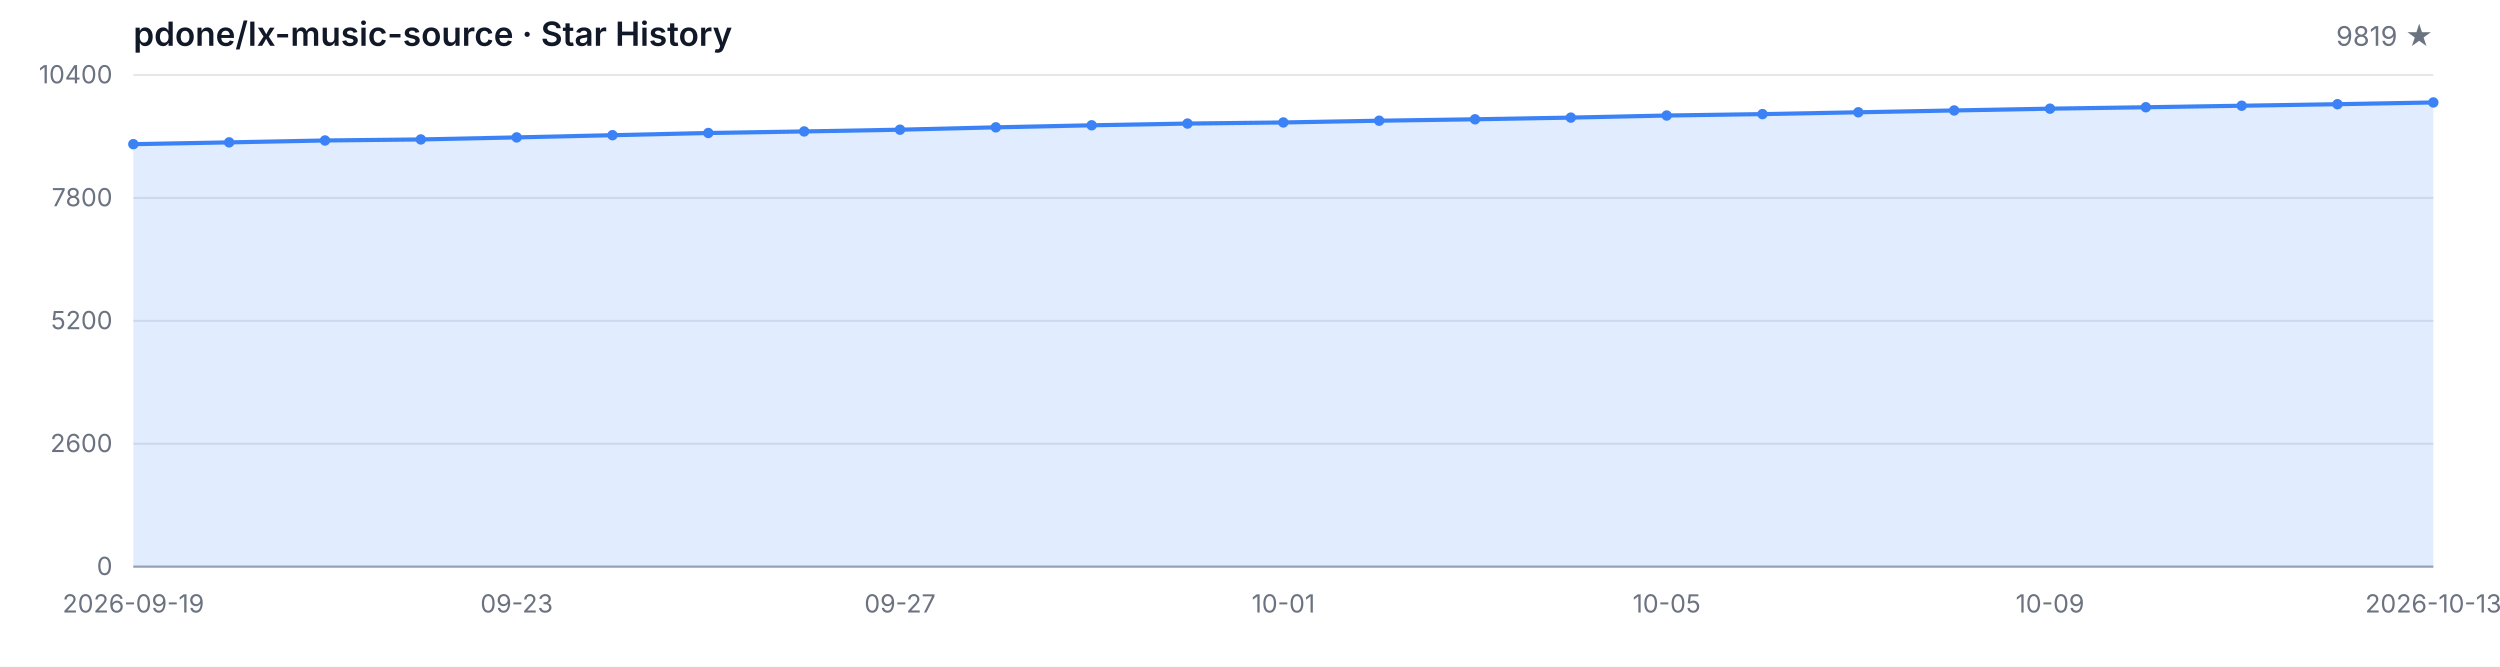
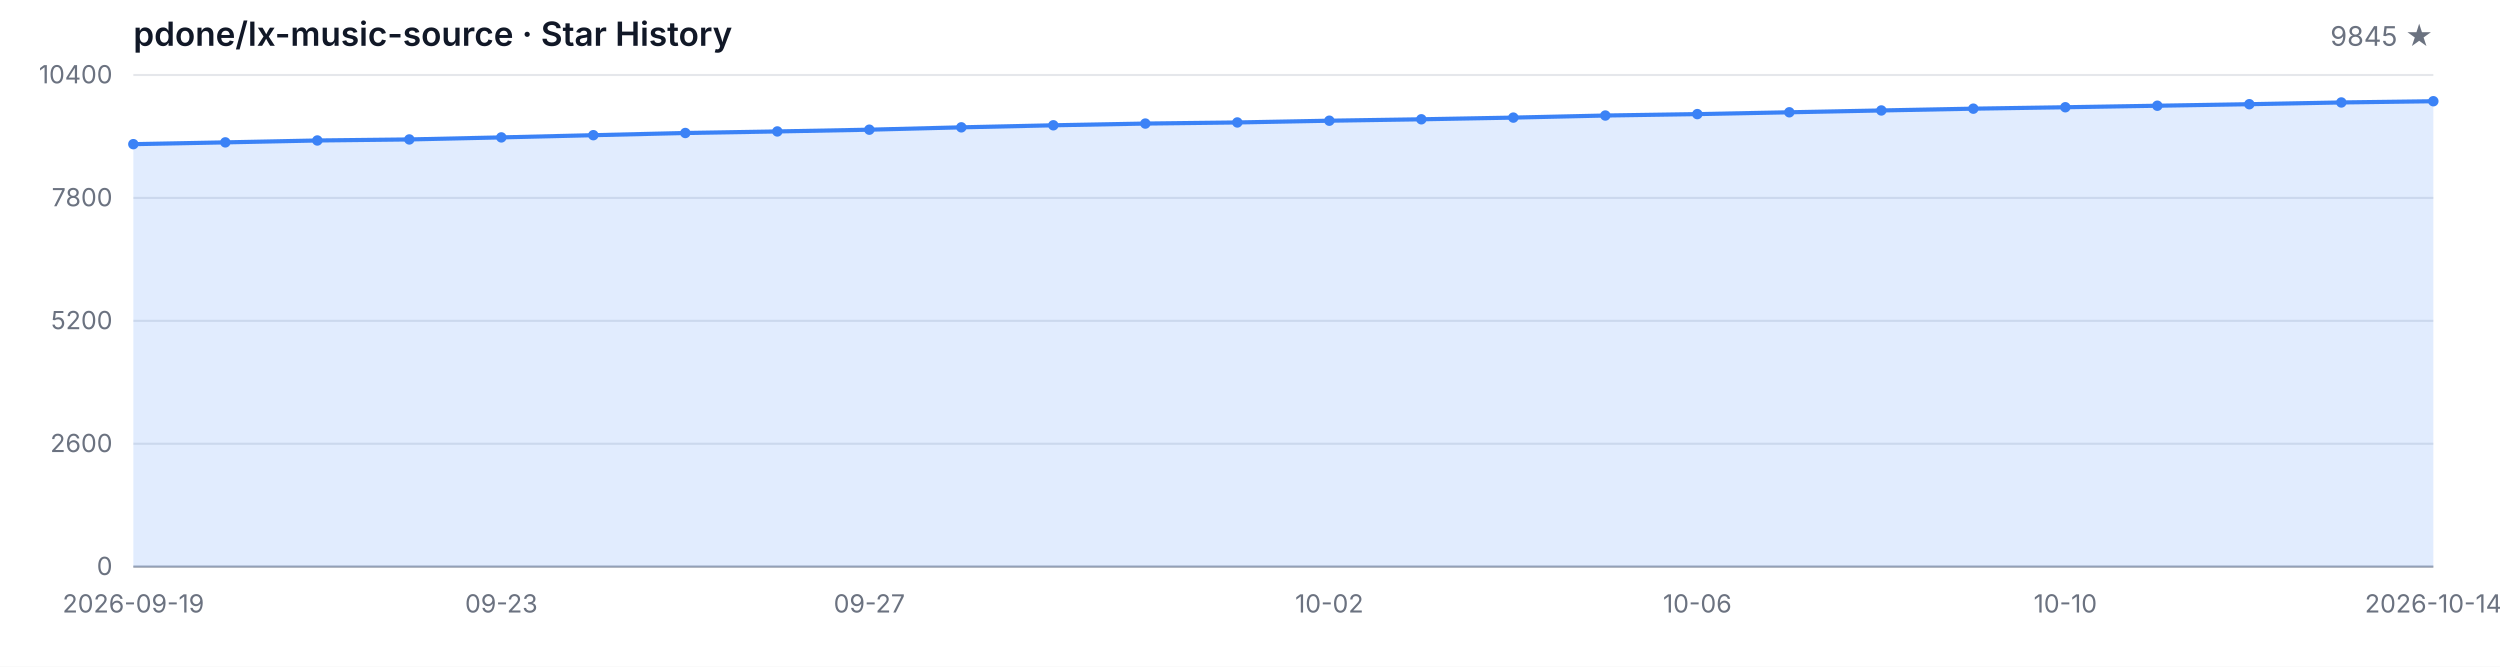
<svg xmlns="http://www.w3.org/2000/svg" width="1200" height="320" viewBox="0 0 1200 320" role="img" aria-label="Star History">
  <style>
  .bg { fill: #ffffff; }
  .grid { stroke: #e5e7eb; stroke-width: 1; }
  .axis { stroke: #9ca3af; stroke-width: 1; }
  .area { fill: rgba(59, 130, 246, 0.15); }
  .line { fill: none; stroke: #3b82f6; stroke-width: 2; stroke-linejoin: round; stroke-linecap: round; }
  .dot { fill: #3b82f6; }
  .tlabel { fill: #6b7280; font-family: -apple-system, BlinkMacSystemFont, 'Segoe UI', sans-serif; font-size: 12px; }
  .title { fill: #111827; font-family: -apple-system, BlinkMacSystemFont, 'Segoe UI', sans-serif; font-size: 16px; font-weight: 600; }
  .subtitle { fill: #6b7280; font-family: -apple-system, BlinkMacSystemFont, 'Segoe UI', sans-serif; font-size: 13px; }
  @media (prefers-color-scheme: dark) {
    .bg { fill: #0d1117; }
    .grid { stroke: #21262d; }
    .axis { stroke: #484f58; }
    .area { fill: rgba(58, 132, 255, 0.18); }
    .line { stroke: #58a6ff; }
    .dot { fill: #58a6ff; }
    .tlabel { fill: #8b949e; }
    .title { fill: #c9d1d9; }
    .subtitle { fill: #8b949e; }
  }
</style>
  <rect class="bg" width="1200" height="320" />
  <text class="title" x="64" y="22">pdone/lx-music-source · Star History</text>
-   <text class="subtitle" x="1168" y="22" text-anchor="end">9819 ★</text>
+   <text class="subtitle" x="1168" y="22" text-anchor="end">9845 ★</text>
  <line class="grid" x1="64" y1="272.00" x2="1168" y2="272.00" />
  <line class="grid" x1="64" y1="213.00" x2="1168" y2="213.00" />
  <line class="grid" x1="64" y1="154.00" x2="1168" y2="154.00" />
  <line class="grid" x1="64" y1="95.00" x2="1168" y2="95.00" />
  <line class="grid" x1="64" y1="36.00" x2="1168" y2="36.00" />
  <text class="tlabel" x="54" y="276.00" text-anchor="end">0</text>
  <text class="tlabel" x="54" y="217.00" text-anchor="end">2600</text>
  <text class="tlabel" x="54" y="158.00" text-anchor="end">5200</text>
  <text class="tlabel" x="54" y="99.00" text-anchor="end">7800</text>
  <text class="tlabel" x="54" y="40.00" text-anchor="end">10400</text>
  <line class="axis" x1="64" y1="272" x2="1168" y2="272" />
-   <path class="area" d="M 64.00 272.00 L 64.00 69.20 L 110.00 68.34 L 156.00 67.43 L 202.00 66.93 L 248.00 65.95 L 294.00 64.89 L 340.00 63.84 L 386.00 63.09 L 432.00 62.25 L 478.00 61.12 L 524.00 60.14 L 570.00 59.31 L 616.00 58.78 L 662.00 57.94 L 708.00 57.26 L 754.00 56.45 L 800.00 55.45 L 846.00 54.77 L 892.00 53.90 L 938.00 53.02 L 984.00 52.16 L 1030.00 51.48 L 1076.00 50.75 L 1122.00 50.02 L 1168.00 49.18 L 1168.00 272.00 Z" />
-   <path class="line" d="M 64.00 69.20 L 110.00 68.34 L 156.00 67.43 L 202.00 66.93 L 248.00 65.95 L 294.00 64.89 L 340.00 63.84 L 386.00 63.09 L 432.00 62.25 L 478.00 61.12 L 524.00 60.14 L 570.00 59.31 L 616.00 58.78 L 662.00 57.94 L 708.00 57.26 L 754.00 56.45 L 800.00 55.45 L 846.00 54.77 L 892.00 53.90 L 938.00 53.02 L 984.00 52.16 L 1030.00 51.48 L 1076.00 50.75 L 1122.00 50.02 L 1168.00 49.18" />
+   <path class="area" d="M 64.00 272.00 L 64.00 69.20 L 108.16 68.34 L 152.32 67.43 L 196.48 66.93 L 240.64 65.95 L 284.80 64.89 L 328.96 63.84 L 373.12 63.09 L 417.28 62.25 L 461.44 61.12 L 505.60 60.14 L 549.76 59.31 L 593.92 58.78 L 638.08 57.94 L 682.24 57.26 L 726.40 56.45 L 770.56 55.45 L 814.72 54.77 L 858.88 53.90 L 903.04 53.02 L 947.20 52.16 L 991.36 51.48 L 1035.52 50.75 L 1079.68 50.02 L 1123.84 49.18 L 1168.00 48.59 L 1168.00 272.00 Z" />
+   <path class="line" d="M 64.00 69.20 L 108.16 68.34 L 152.32 67.43 L 196.48 66.93 L 240.64 65.95 L 284.80 64.89 L 328.96 63.84 L 373.12 63.09 L 417.28 62.25 L 461.44 61.12 L 505.60 60.14 L 549.76 59.31 L 593.92 58.78 L 638.08 57.94 L 682.24 57.26 L 726.40 56.45 L 770.56 55.45 L 814.72 54.77 L 858.88 53.90 L 903.04 53.02 L 947.20 52.16 L 991.36 51.48 L 1035.52 50.75 L 1079.68 50.02 L 1123.84 49.18 L 1168.00 48.59" />
  <circle class="dot" cx="64.00" cy="69.20" r="2.5" />
-   <circle class="dot" cx="110.00" cy="68.34" r="2.5" />
-   <circle class="dot" cx="156.00" cy="67.43" r="2.5" />
-   <circle class="dot" cx="202.00" cy="66.93" r="2.5" />
-   <circle class="dot" cx="248.00" cy="65.95" r="2.5" />
-   <circle class="dot" cx="294.00" cy="64.89" r="2.5" />
-   <circle class="dot" cx="340.00" cy="63.84" r="2.5" />
-   <circle class="dot" cx="386.00" cy="63.09" r="2.5" />
-   <circle class="dot" cx="432.00" cy="62.25" r="2.5" />
-   <circle class="dot" cx="478.00" cy="61.12" r="2.5" />
-   <circle class="dot" cx="524.00" cy="60.14" r="2.5" />
-   <circle class="dot" cx="570.00" cy="59.31" r="2.5" />
-   <circle class="dot" cx="616.00" cy="58.78" r="2.5" />
-   <circle class="dot" cx="662.00" cy="57.94" r="2.5" />
-   <circle class="dot" cx="708.00" cy="57.26" r="2.5" />
-   <circle class="dot" cx="754.00" cy="56.45" r="2.5" />
-   <circle class="dot" cx="800.00" cy="55.45" r="2.5" />
-   <circle class="dot" cx="846.00" cy="54.77" r="2.5" />
-   <circle class="dot" cx="892.00" cy="53.90" r="2.5" />
-   <circle class="dot" cx="938.00" cy="53.02" r="2.5" />
-   <circle class="dot" cx="984.00" cy="52.16" r="2.5" />
-   <circle class="dot" cx="1030.00" cy="51.48" r="2.5" />
-   <circle class="dot" cx="1076.00" cy="50.75" r="2.5" />
-   <circle class="dot" cx="1122.00" cy="50.02" r="2.5" />
-   <circle class="dot" cx="1168.00" cy="49.18" r="2.5" />
+   <circle class="dot" cx="108.16" cy="68.34" r="2.5" />
+   <circle class="dot" cx="152.32" cy="67.43" r="2.5" />
+   <circle class="dot" cx="196.48" cy="66.93" r="2.5" />
+   <circle class="dot" cx="240.64" cy="65.95" r="2.5" />
+   <circle class="dot" cx="284.80" cy="64.89" r="2.5" />
+   <circle class="dot" cx="328.96" cy="63.84" r="2.5" />
+   <circle class="dot" cx="373.12" cy="63.09" r="2.5" />
+   <circle class="dot" cx="417.28" cy="62.25" r="2.5" />
+   <circle class="dot" cx="461.44" cy="61.12" r="2.5" />
+   <circle class="dot" cx="505.60" cy="60.14" r="2.5" />
+   <circle class="dot" cx="549.76" cy="59.31" r="2.5" />
+   <circle class="dot" cx="593.92" cy="58.78" r="2.5" />
+   <circle class="dot" cx="638.08" cy="57.94" r="2.5" />
+   <circle class="dot" cx="682.24" cy="57.26" r="2.5" />
+   <circle class="dot" cx="726.40" cy="56.45" r="2.5" />
+   <circle class="dot" cx="770.56" cy="55.45" r="2.5" />
+   <circle class="dot" cx="814.72" cy="54.77" r="2.5" />
+   <circle class="dot" cx="858.88" cy="53.90" r="2.5" />
+   <circle class="dot" cx="903.04" cy="53.02" r="2.5" />
+   <circle class="dot" cx="947.20" cy="52.16" r="2.5" />
+   <circle class="dot" cx="991.36" cy="51.48" r="2.5" />
+   <circle class="dot" cx="1035.52" cy="50.75" r="2.5" />
+   <circle class="dot" cx="1079.68" cy="50.02" r="2.5" />
+   <circle class="dot" cx="1123.84" cy="49.18" r="2.5" />
+   <circle class="dot" cx="1168.00" cy="48.59" r="2.5" />
  <text class="tlabel" x="64.00" y="294" text-anchor="middle">2026-09-19</text>
-   <text class="tlabel" x="248.00" y="294" text-anchor="middle">09-23</text>
-   <text class="tlabel" x="432.00" y="294" text-anchor="middle">09-27</text>
-   <text class="tlabel" x="616.00" y="294" text-anchor="middle">10-01</text>
-   <text class="tlabel" x="800.00" y="294" text-anchor="middle">10-05</text>
-   <text class="tlabel" x="984.00" y="294" text-anchor="middle">10-09</text>
-   <text class="tlabel" x="1168.00" y="294" text-anchor="middle">2026-10-13</text>
+   <text class="tlabel" x="240.64" y="294" text-anchor="middle">09-23</text>
+   <text class="tlabel" x="417.28" y="294" text-anchor="middle">09-27</text>
+   <text class="tlabel" x="638.08" y="294" text-anchor="middle">10-02</text>
+   <text class="tlabel" x="814.72" y="294" text-anchor="middle">10-06</text>
+   <text class="tlabel" x="991.36" y="294" text-anchor="middle">10-10</text>
+   <text class="tlabel" x="1168.00" y="294" text-anchor="middle">2026-10-14</text>
</svg>
